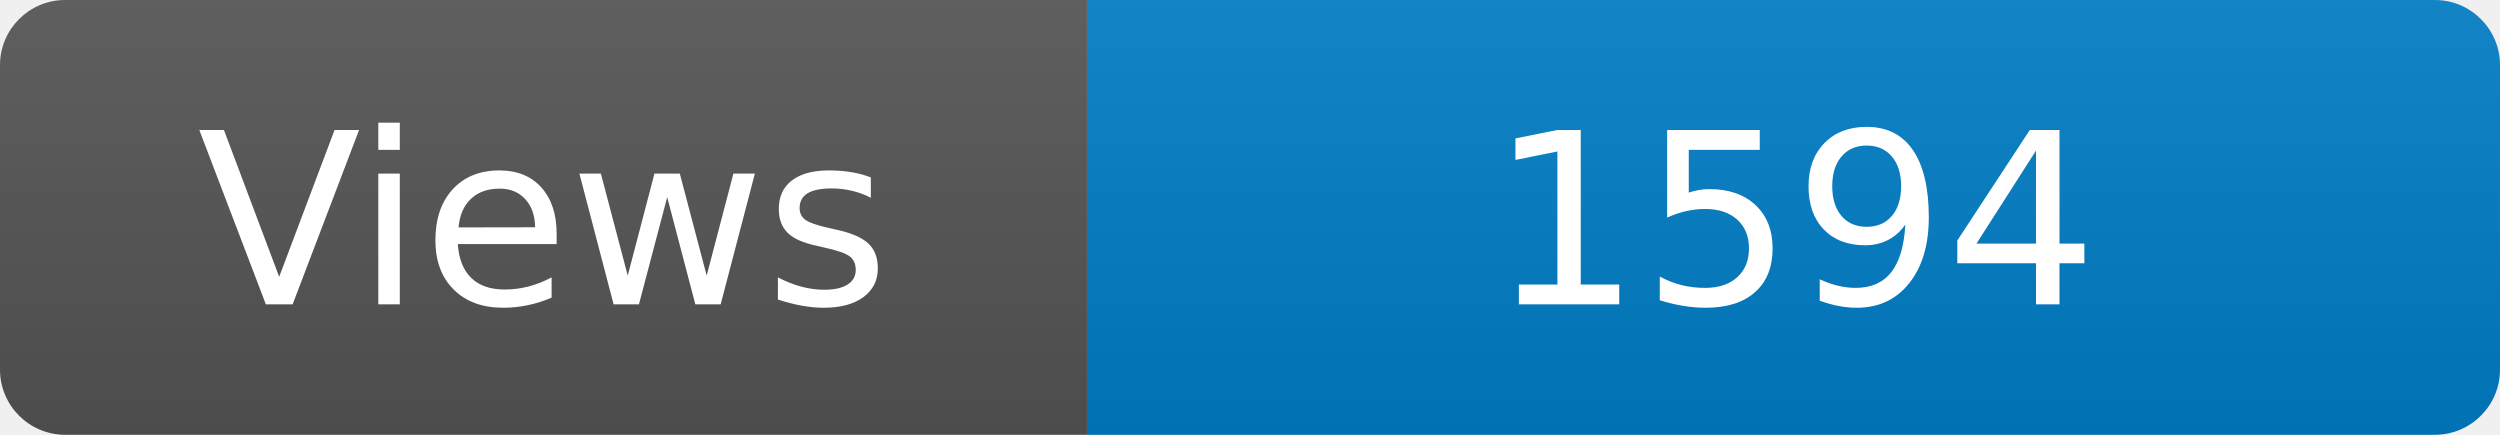
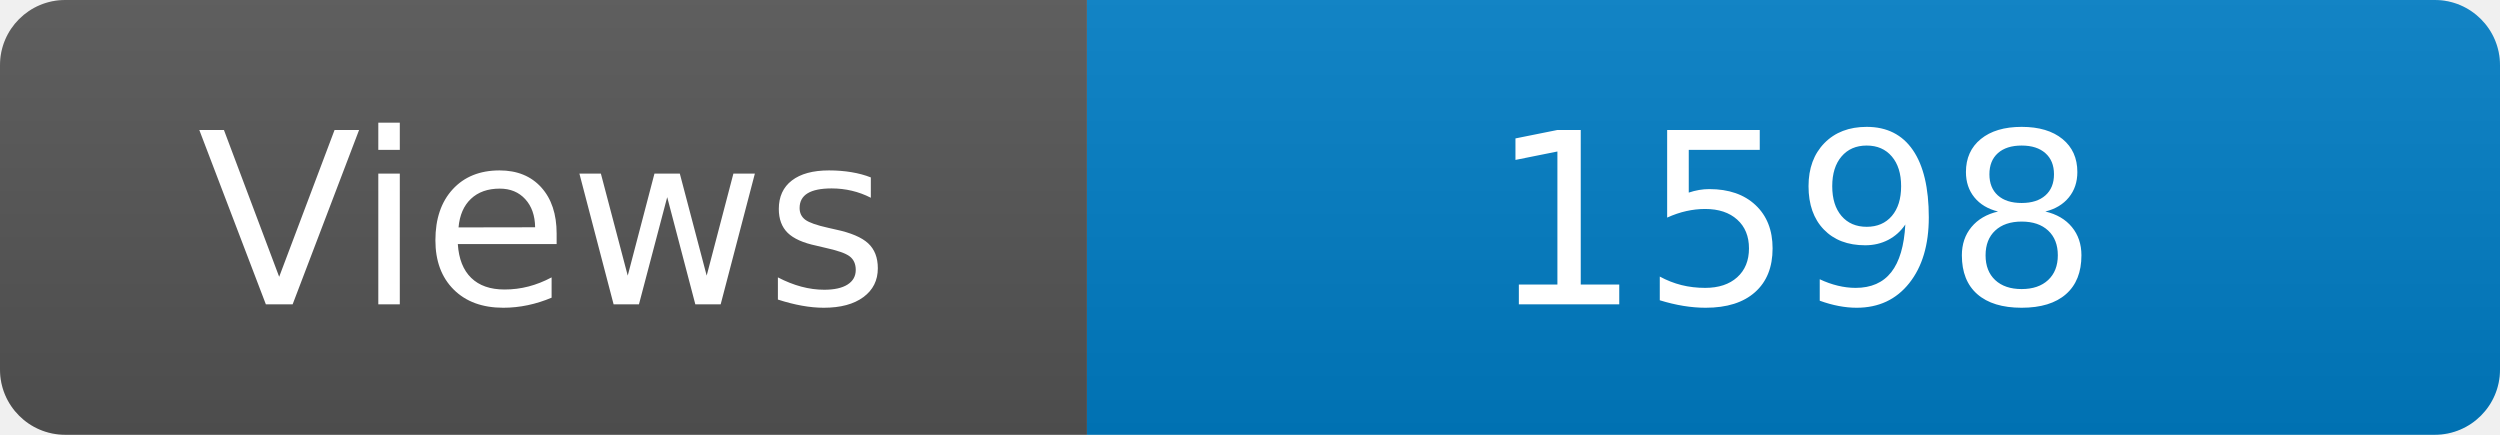
<svg xmlns="http://www.w3.org/2000/svg" width="115" height="20" role="img" aria-label="Maintained?: yes">
  <linearGradient id="s" x2="0" y2="100%">
    <stop offset="0" stop-color="#bbb" stop-opacity=".1" />
    <stop offset="1" stop-opacity=".1" />
  </linearGradient>
  <clipPath id="r">
    <rect width="115" height="20" rx="3" fill="#fff" />
  </clipPath>
  <g clip-path="url(#r)">
    <rect width="50" height="20" fill="#555" />
    <rect x="50" width="160" height="20" fill="#007ec6" />
    <rect width="115" height="20" fill="url(#s)" />
  </g>
  <g fill="#fff" text-anchor="middle" font-family="Verdana,Geneva,DejaVu Sans,sans-serif" font-size="110">
    <text x="250" y="140" transform="scale(.1)" fill="#fff">Views</text>
-     <text x="825" y="140" transform="scale(.1)" fill="#fff">1594</text>
+     <text x="825" y="140" transform="scale(.1)" fill="#fff">1598</text>
  </g>
</svg>
